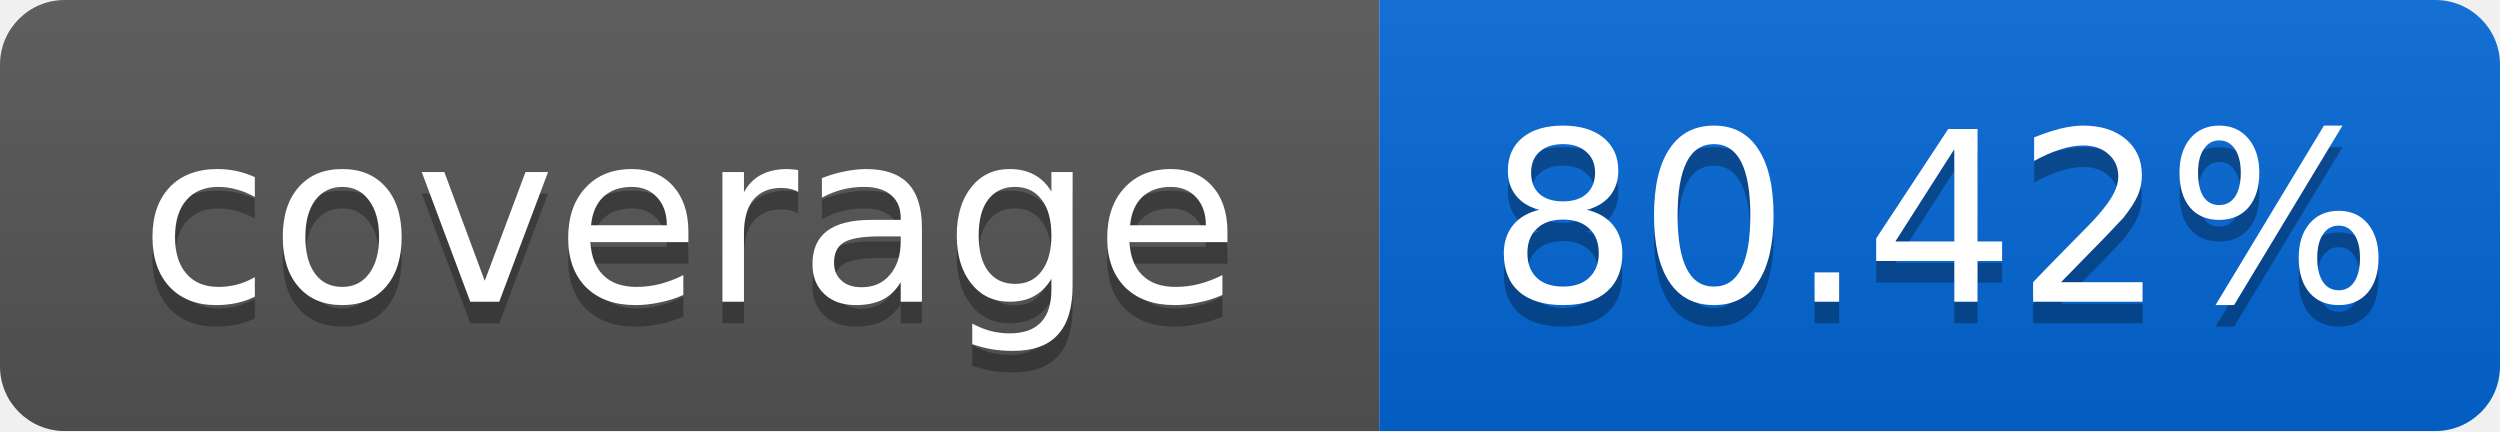
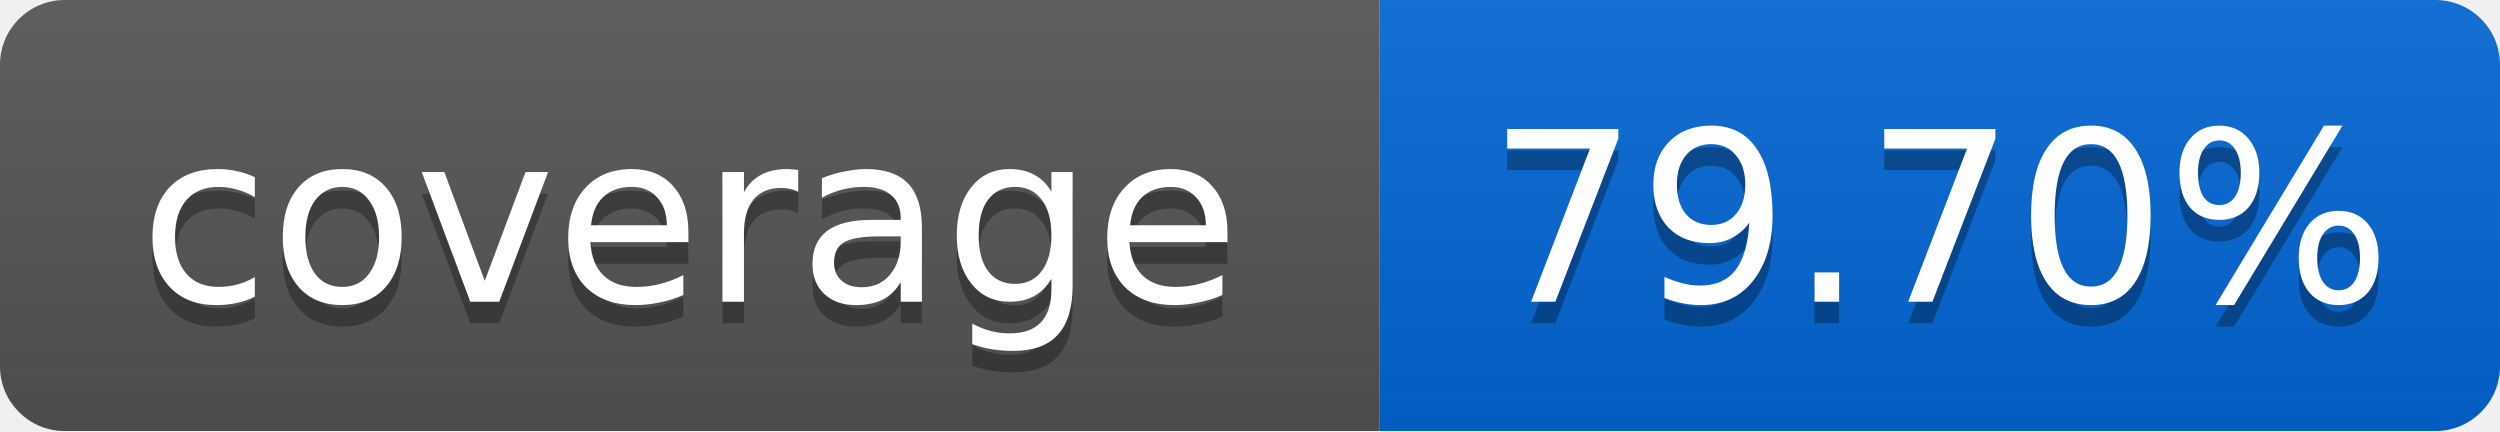
<svg xmlns="http://www.w3.org/2000/svg" width="116" height="20">
  <linearGradient id="smooth" x2="0" y2="100%">
    <stop offset="0" stop-color="#bbb" stop-opacity=".1" />
    <stop offset="1" stop-opacity=".1" />
  </linearGradient>
  <mask id="round">
    <rect width="116" height="20" rx="3" fill="#fff" />
  </mask>
  <g mask="url(#round)">
    <rect width="64" height="20" fill="#555" />
    <rect x="64" width="52" height="20" fill="#0366D6" />
    <rect width="116" height="20" fill="url(#smooth)" />
  </g>
  <g fill="#fff" text-anchor="middle" font-family="DejaVu Sans,Verdana,Geneva,sans-serif" font-size="11">
    <text x="32" y="15" fill="#010101" fill-opacity=".3">coverage</text>
    <text x="32" y="14">coverage</text>
-     <text x="90" y="15" fill="#010101" fill-opacity=".3">80.42%</text>
-     <text x="90" y="14">80.42%</text>
+     <text x="90" y="15" fill="#010101" fill-opacity=".3">79.70%</text>
+     <text x="90" y="14">79.70%</text>
  </g>
</svg>
